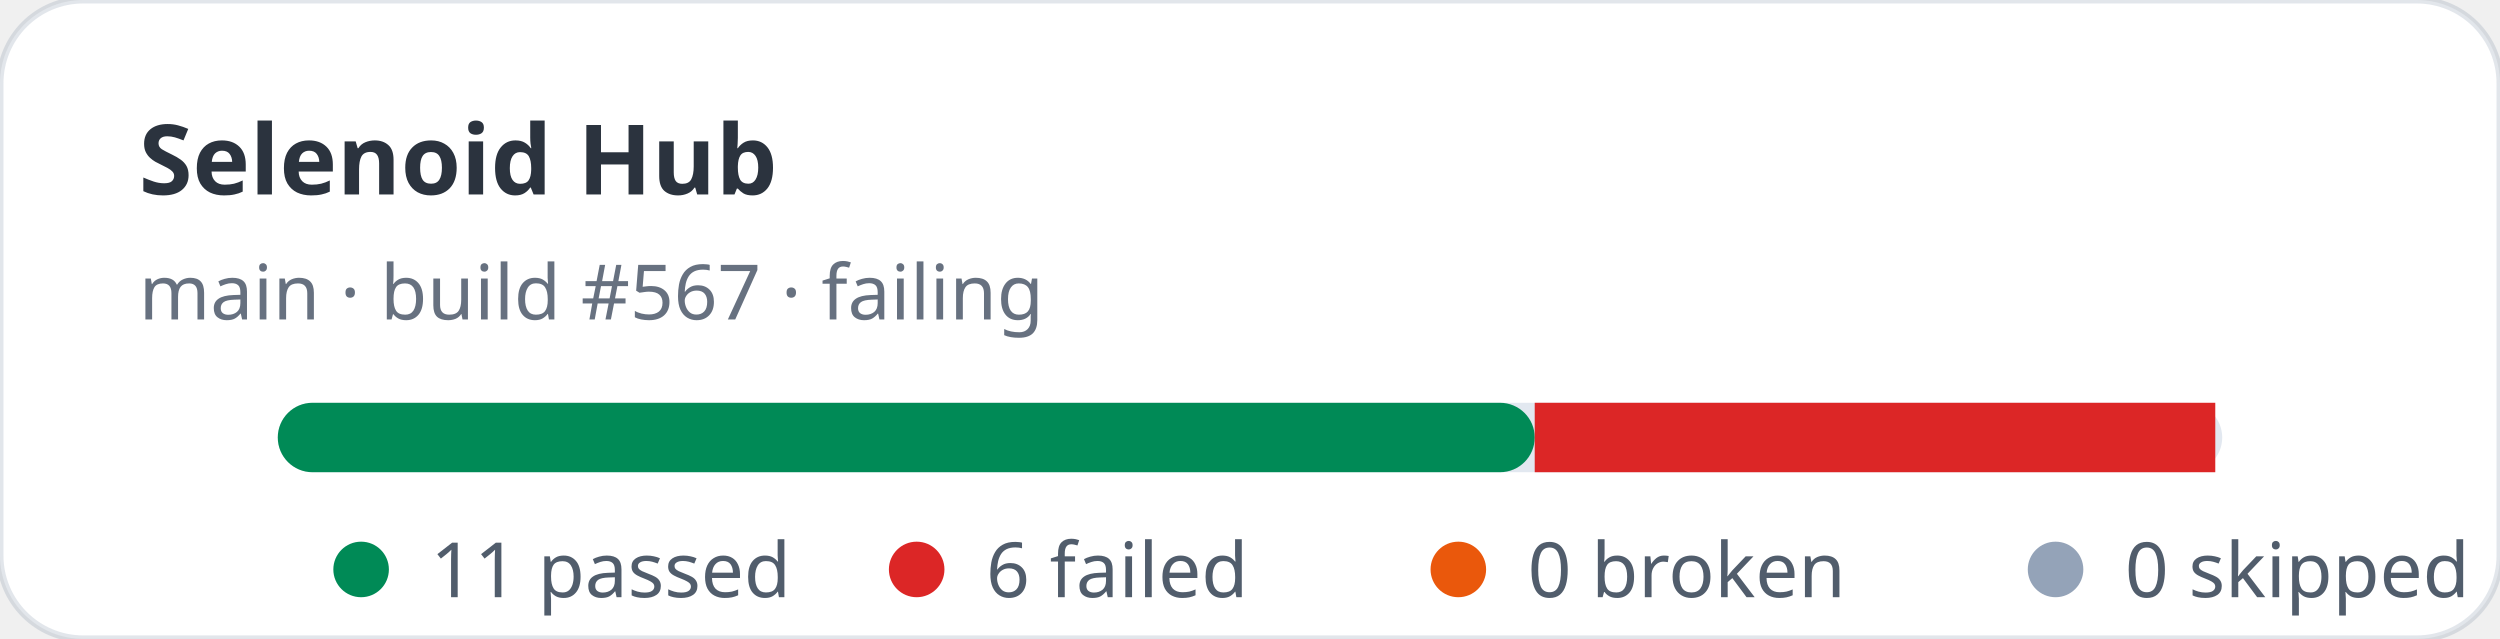
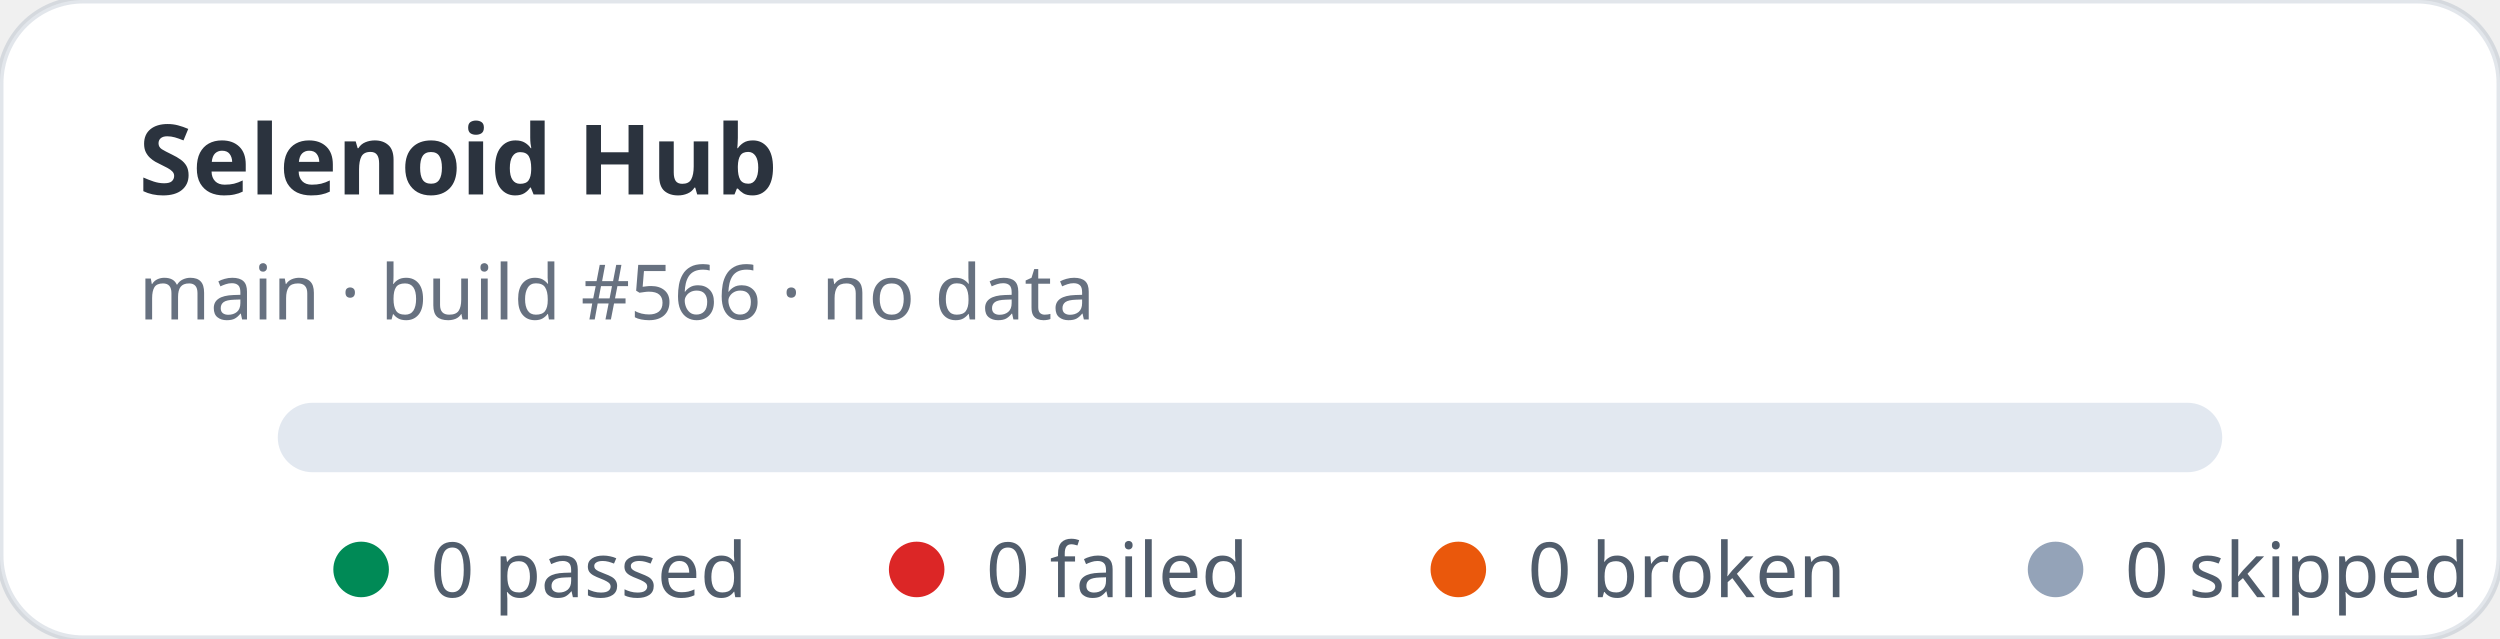
- <svg xmlns="http://www.w3.org/2000/svg" width="360" height="92" viewBox="0 0 360 92" role="img" aria-label="Selenoid Hub stats: 11 passed, 6 failed">
+ <svg xmlns="http://www.w3.org/2000/svg" width="360" height="92" viewBox="0 0 360 92" role="img" aria-label="Selenoid Hub stats: 0 passed, 0 failed">
  <rect width="360" height="92" rx="12" fill="#ffffff" stroke="rgba(11,48,86,0.12)" />
  <text x="20" y="28" fill="rgba(1,10,24,0.83)" font-family="ui-sans-serif,system-ui,sans-serif" font-size="14" font-weight="700">Selenoid Hub</text>
-   <text x="20" y="46" fill="rgba(2,19,44,0.6)" font-family="ui-sans-serif,system-ui,sans-serif" font-size="11">main · build #567 · failing</text>
+   <text x="20" y="46" fill="rgba(2,19,44,0.6)" font-family="ui-sans-serif,system-ui,sans-serif" font-size="11">main · build #566 · no data</text>
  <rect x="40" y="58" width="280" height="10" rx="5" fill="#e2e8f0" />
-   <rect x="40" y="58" width="181" height="10" rx="5" fill="#008a56" />
-   <rect x="221" y="58" width="98" height="10" fill="#dc2626" />
  <g font-family="ui-sans-serif,system-ui,sans-serif" font-size="11" fill="rgba(1,18,40,0.68)">
    <circle cx="52" cy="82" r="4" fill="#008a56" />
-     <text x="62" y="86">11 passed</text>
+     <text x="62" y="86">0 passed</text>
    <circle cx="132" cy="82" r="4" fill="#dc2626" />
-     <text x="142" y="86">6 failed</text>
+     <text x="142" y="86">0 failed</text>
    <circle cx="210" cy="82" r="4" fill="#ea580c" />
    <text x="220" y="86">0 broken</text>
    <circle cx="296" cy="82" r="4" fill="#94a3b8" />
    <text x="306" y="86">0 skipped</text>
  </g>
</svg>
